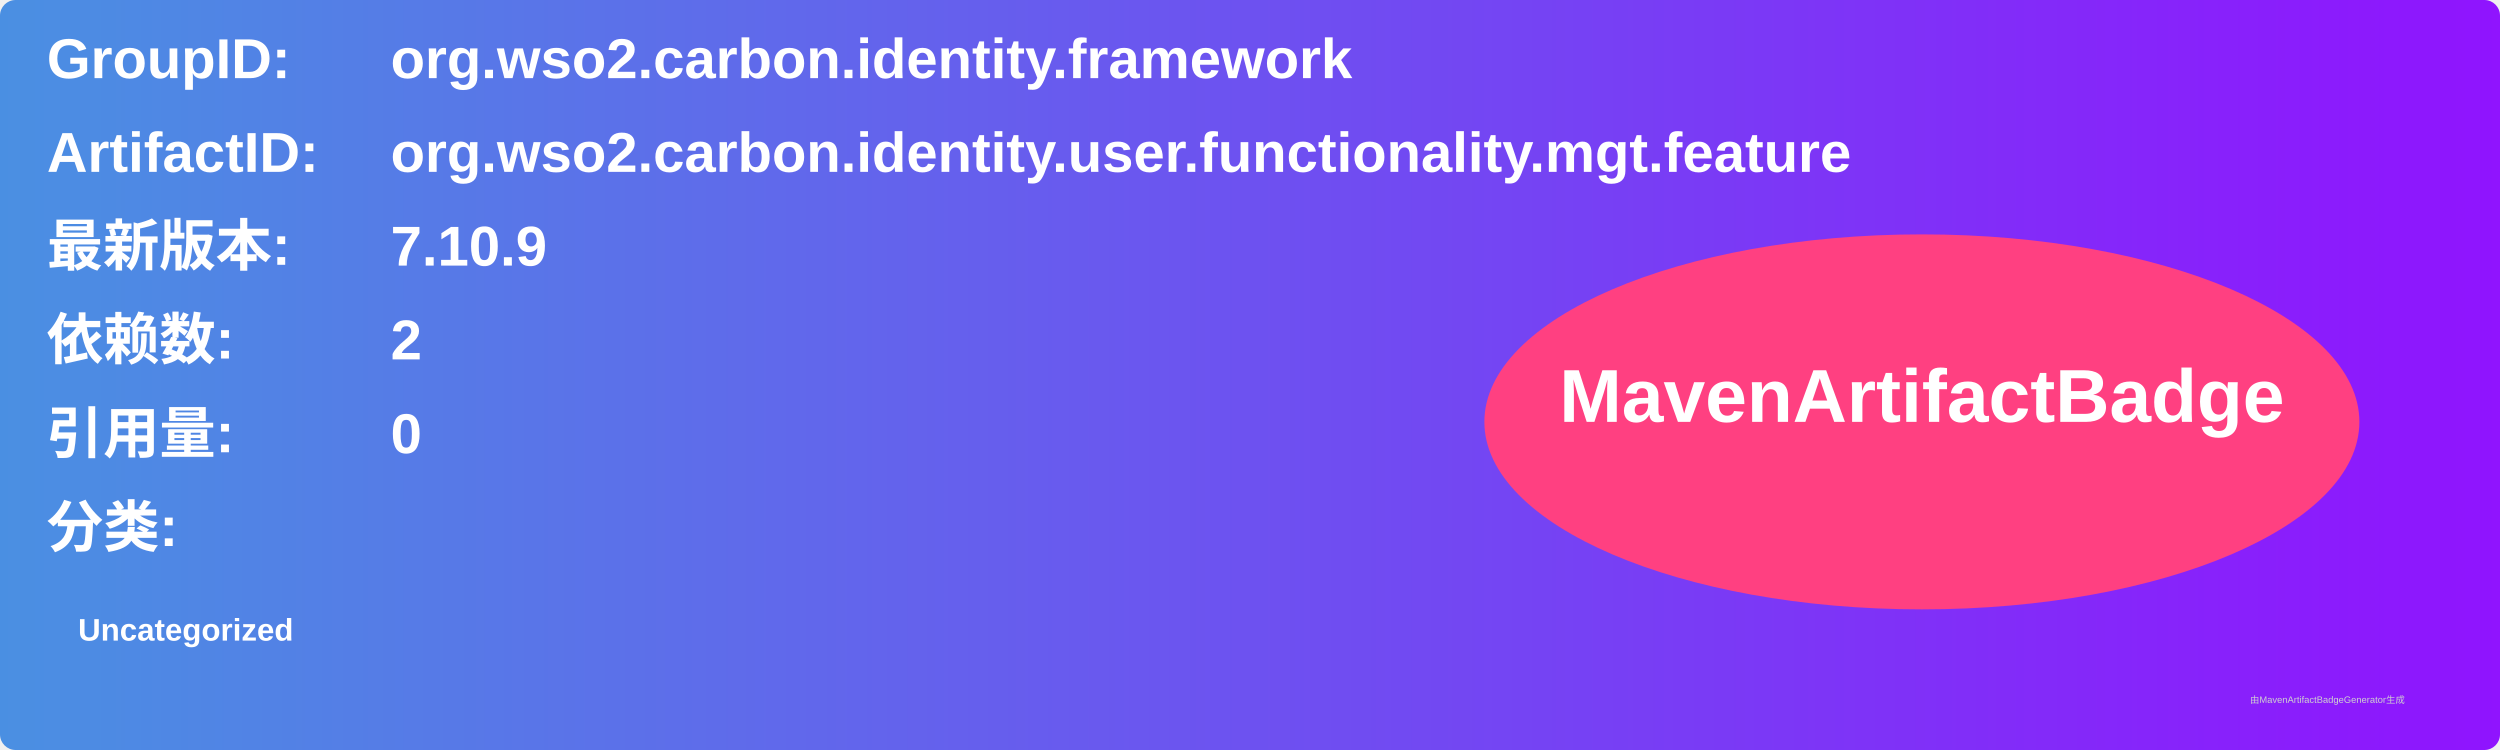
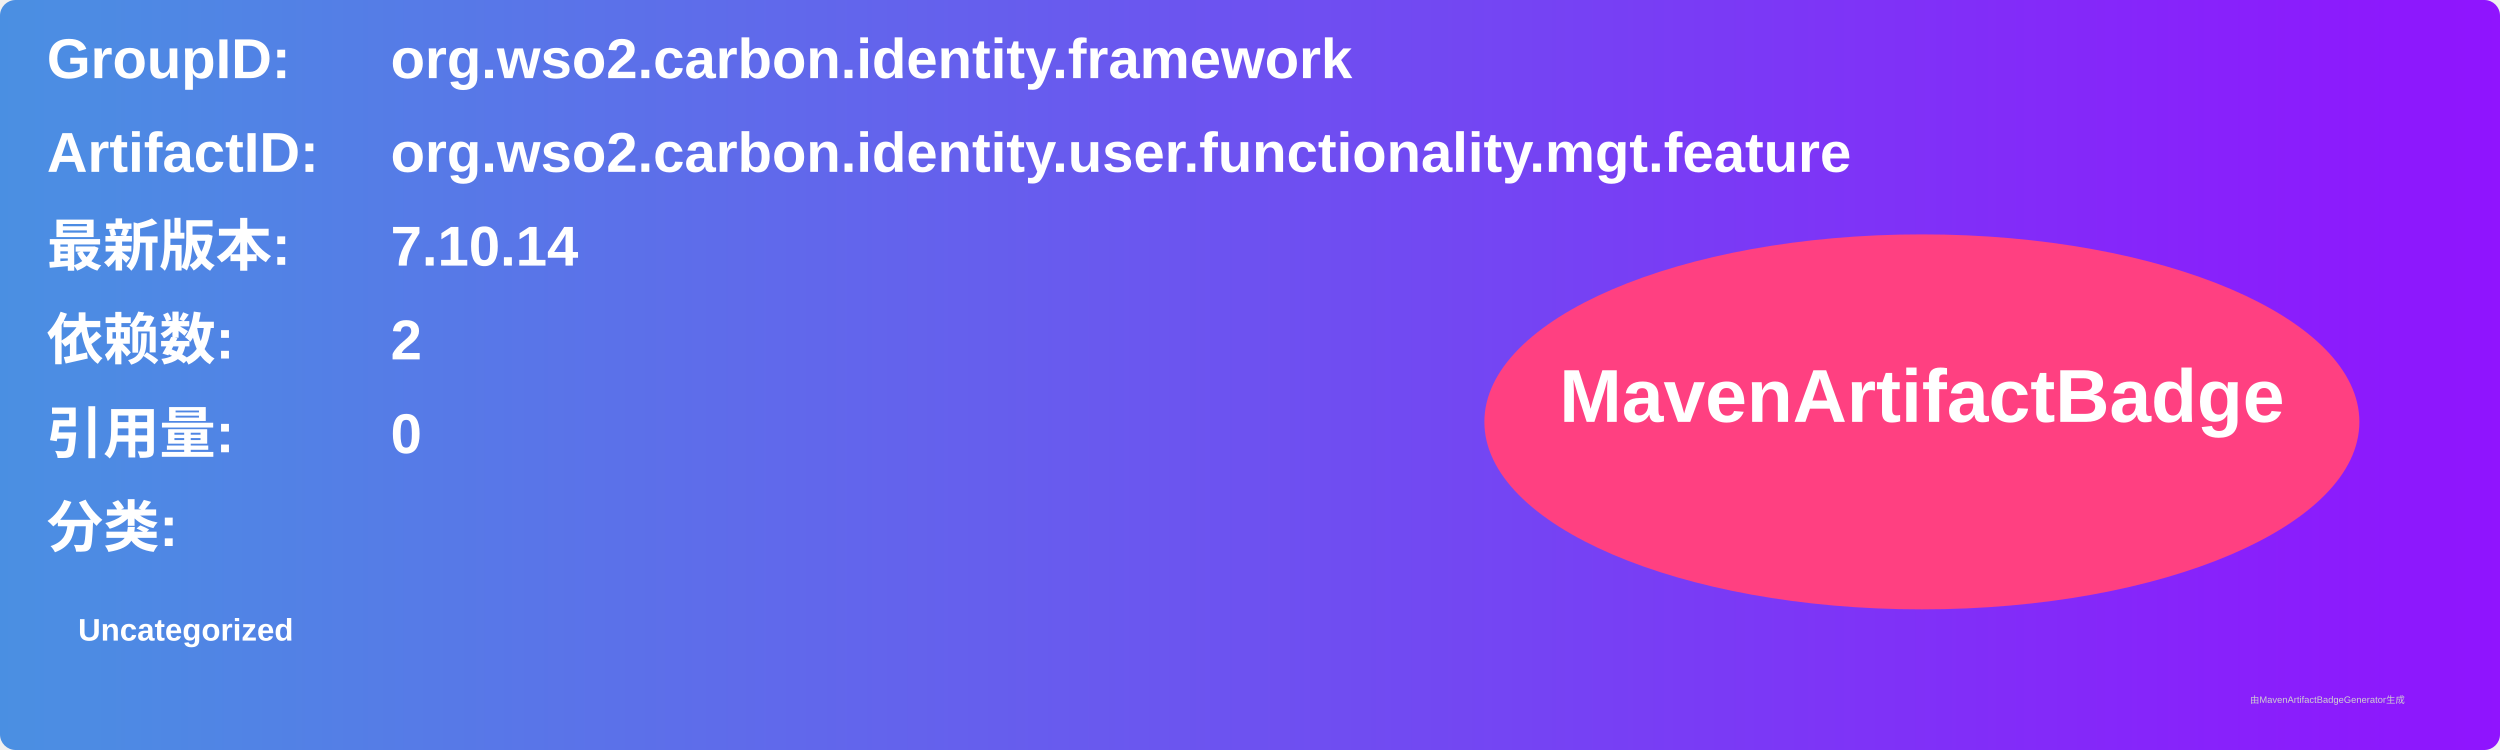
<svg xmlns="http://www.w3.org/2000/svg" width="800" height="240" viewBox="0 0 800 240">
  <linearGradient id="grad" x1="0%" y1="0%" x2="100%" y2="0%">
    <stop offset="0%" stop-color="#4a90e2" />
    <stop offset="100%" stop-color="#9013fe" />
  </linearGradient>
  <rect width="100%" height="100%" rx="5" ry="5" fill="url(#grad)" />
  <g transform="translate(15, 15)">
    <text x="0" y="10" font-family="Arial" font-size="18" fill="white" font-weight="bold" width="260">GroupID:</text>
    <text x="110" y="10" font-family="Arial" font-size="18" fill="white" font-weight="bold" width="460">org.wso2.carbon.identity.framework</text>
    <text x="0" y="40" font-family="Arial" font-size="18" fill="white" font-weight="bold" width="260">ArtifactID:</text>
    <text x="110" y="40" font-family="Arial" font-size="18" fill="white" font-weight="bold" width="460">org.wso2.carbon.identity.user.functionality.mgt.feature</text>
    <text x="0" y="70" font-family="Arial" font-size="18" fill="white" font-weight="bold">最新版本:</text>
    <text x="110" y="70" font-family="Arial" font-size="18" fill="white" font-weight="bold">
-       <tspan font-weight="bold">7.10.9</tspan>
+       <tspan font-weight="bold">7.10.14</tspan>
    </text>
    <text x="0" y="100" font-family="Arial" font-size="18" fill="white" font-weight="bold">依赖数: </text>
    <text x="110" y="100" font-family="Arial" font-size="18" fill="white">
      <tspan font-weight="bold">2</tspan>
    </text>
    <text x="0" y="130" font-family="Arial" font-size="18" fill="white" font-weight="bold">引用量: </text>
    <text x="110" y="130" font-family="Arial" font-size="18" fill="white">
      <tspan font-weight="bold">0</tspan>
    </text>
    <text x="0" y="160" font-family="Arial" font-size="18" fill="white" font-weight="bold">分类:</text>
    <text x="10" y="190" font-family="Arial" font-size="10" fill="white">
      <tspan font-weight="bold">Uncategorized</tspan>
    </text>
    <ellipse cx="600" cy="120" rx="140" ry="60" fill="#ff4081" />
    <text x="600" y="120" text-anchor="middle" font-family="Arial" font-size="24" fill="white" font-weight="bold">MavenArtifactBadge</text>
  </g>
  <text x="720" y="225" font-family="Arial" font-size="3" fill="#d0d0d0">由MavenArtifactBadgeGenerator生成</text>
</svg>
